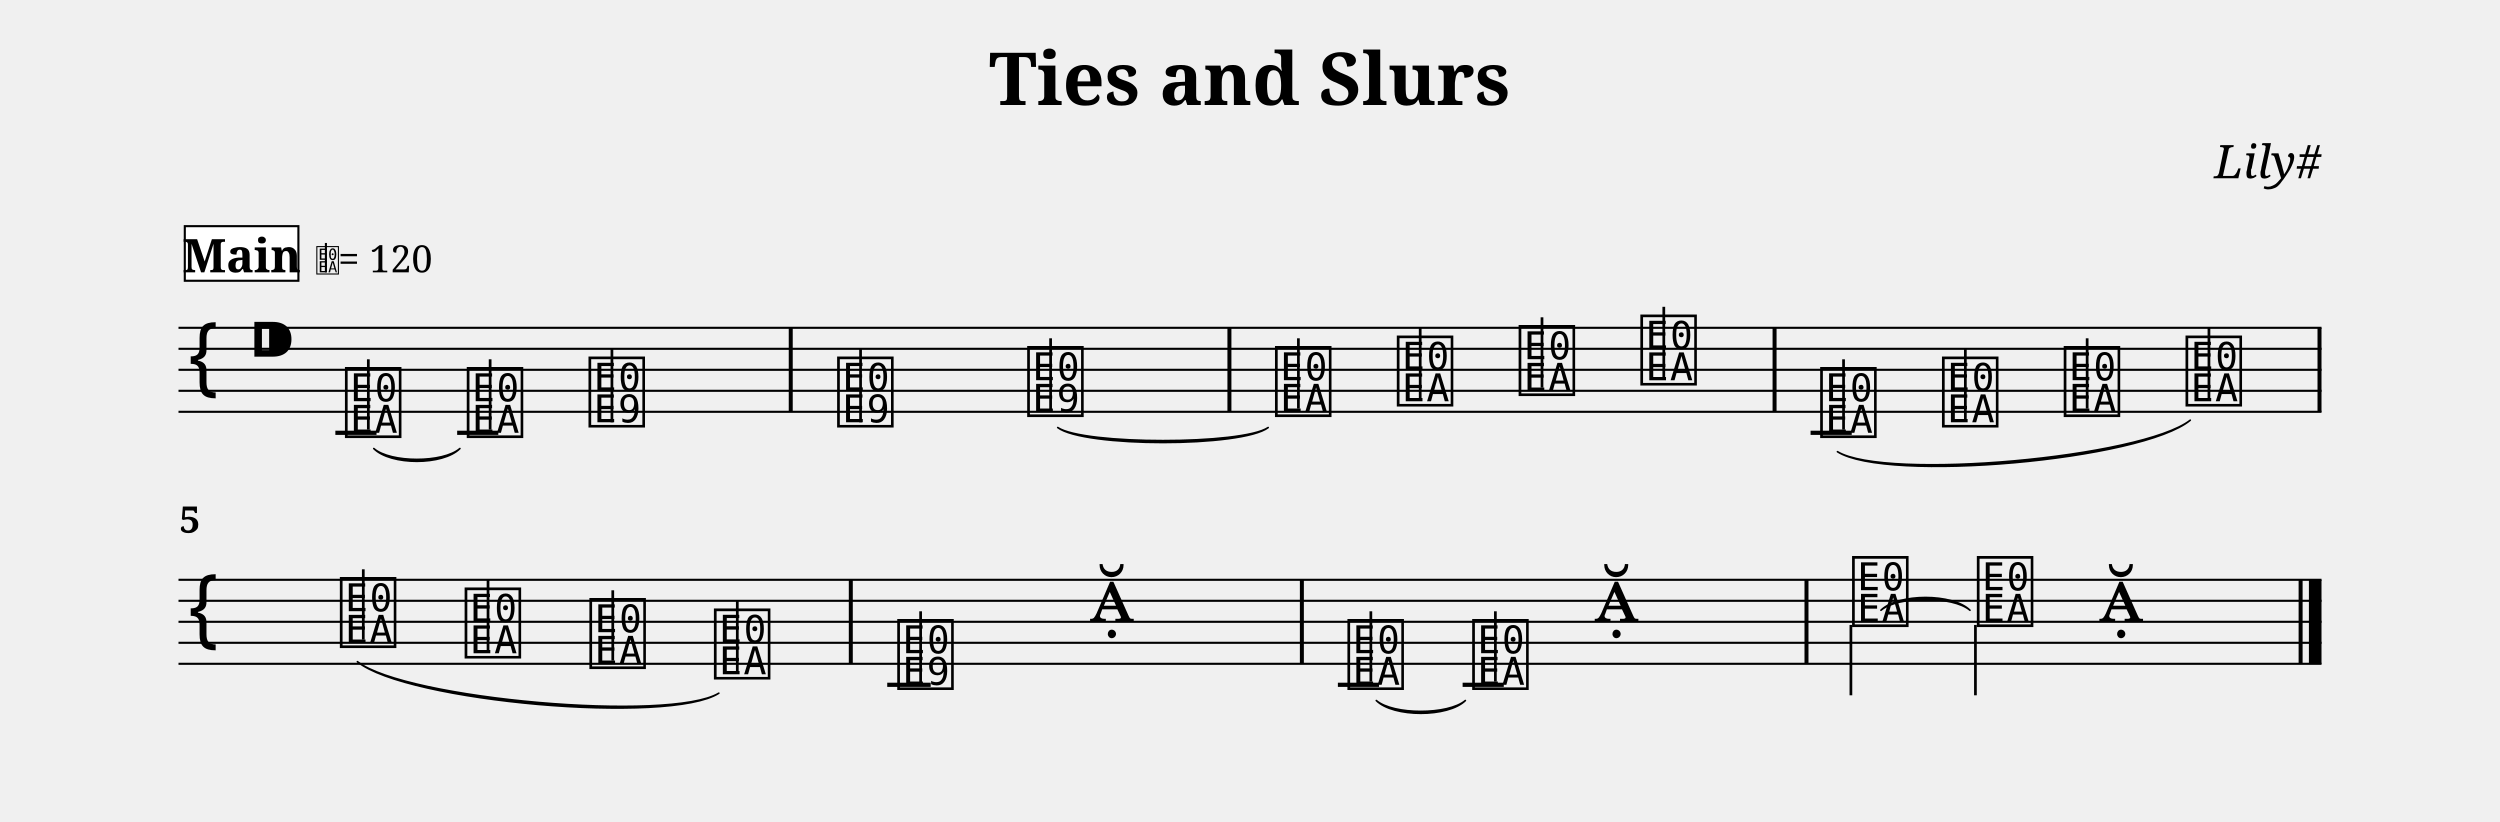
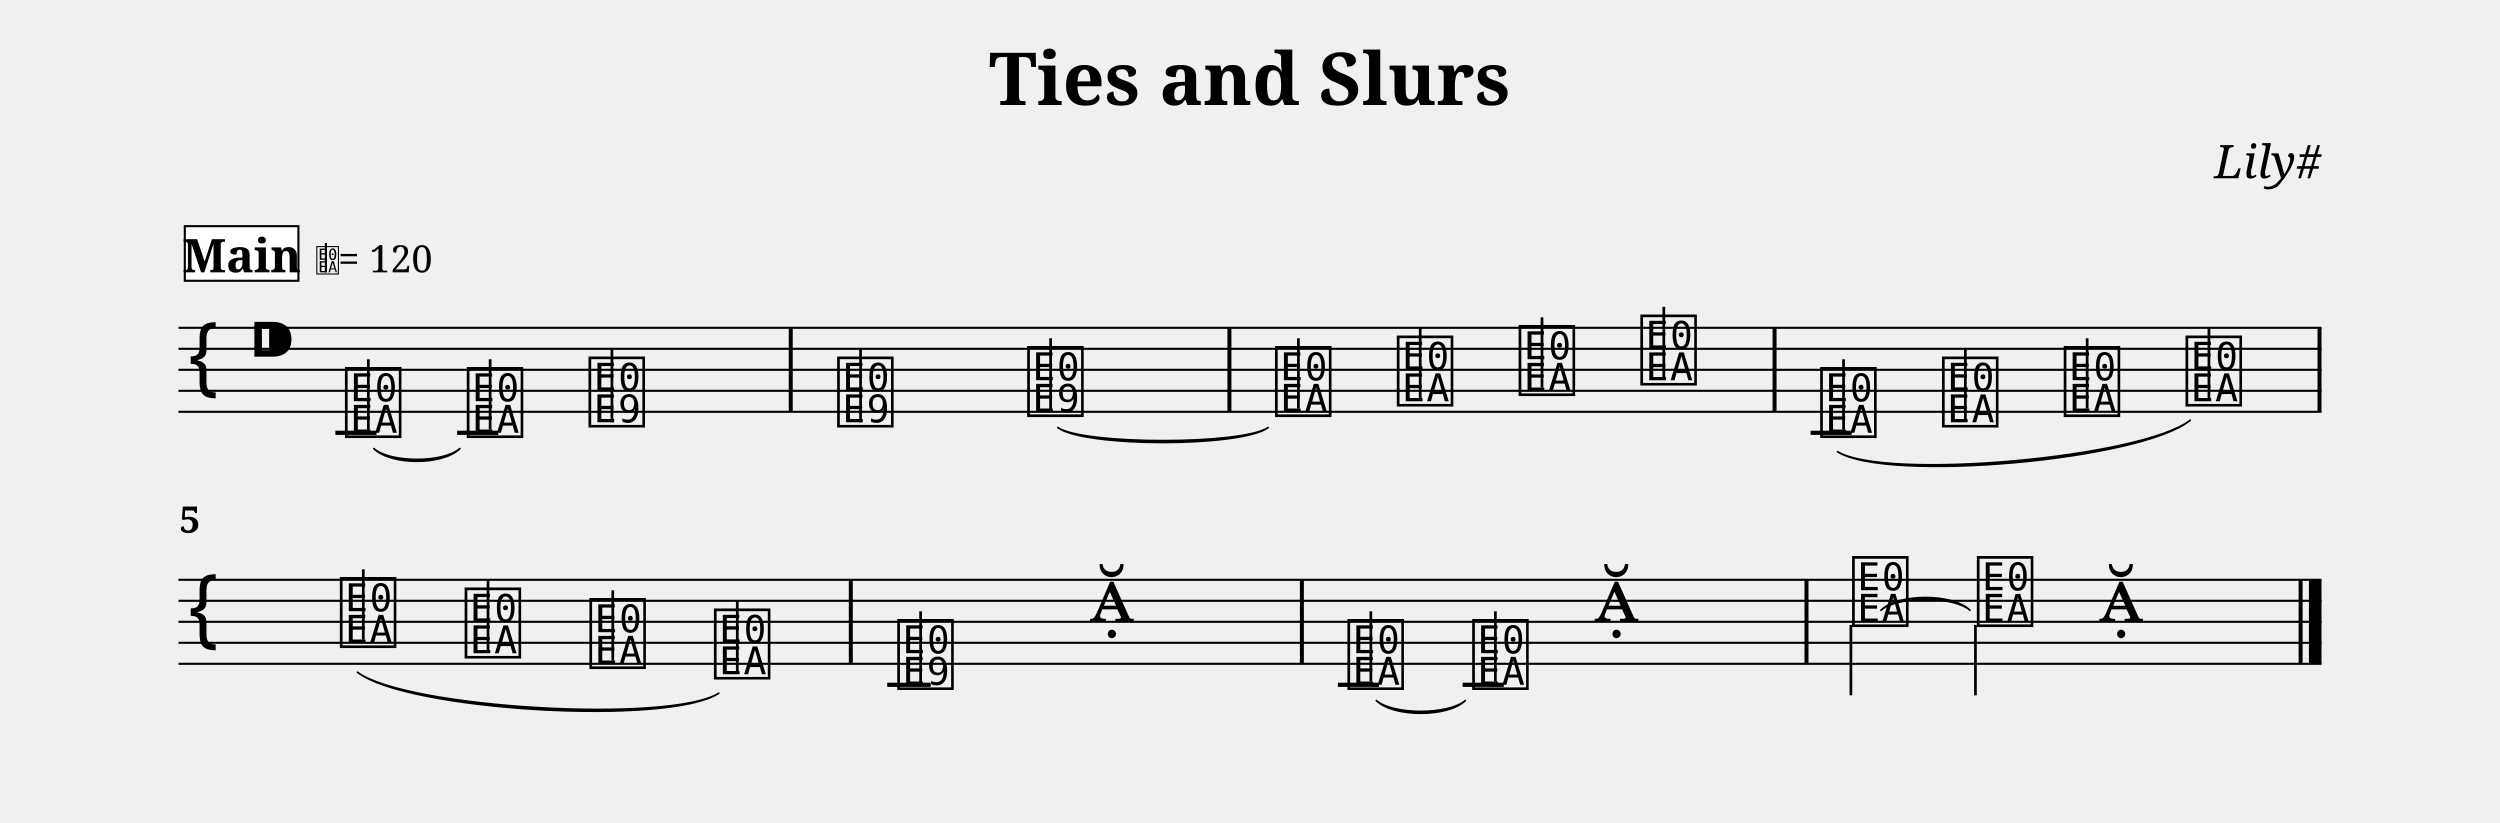
- <svg xmlns="http://www.w3.org/2000/svg" width="1190.5" height="391.0" viewBox="0 0 119.05 39.10" font-family="serif">
+ <svg xmlns="http://www.w3.org/2000/svg" width="1190.5" height="391.5" viewBox="0 0 119.05 39.15" font-family="serif">
  <style>
  @font-face { font-family: 'Emmentaler'; src: local('Emmentaler'); }
  .music { font-family: 'Emmentaler', serif; }
</style>
  <text x="59.52" y="5.00" font-size="3.49" font-weight="bold" text-anchor="middle" data-pos="70">Ties and Slurs</text>
  <text x="110.55" y="8.49" font-size="2.20" font-style="italic" text-anchor="end" data-pos="96">Lily#</text>
  <g transform="translate(8.50,0.00) scale(1,1)">
    <line x1="0.00" y1="15.61" x2="102.05" y2="15.61" stroke="#000000" stroke-width="0.100" />
    <line x1="0.00" y1="16.61" x2="102.05" y2="16.61" stroke="#000000" stroke-width="0.100" />
    <line x1="0.00" y1="17.61" x2="102.05" y2="17.61" stroke="#000000" stroke-width="0.100" />
    <line x1="0.00" y1="18.61" x2="102.05" y2="18.61" stroke="#000000" stroke-width="0.100" />
    <line x1="0.00" y1="19.61" x2="102.05" y2="19.61" stroke="#000000" stroke-width="0.100" />
    <text class="music" x="0.30" y="18.61" font-size="4.00"></text>
    <text class="music" x="3.30" y="17.61" font-size="4.00" data-pos="115"></text>
    <line x1="7.47" y1="20.61" x2="9.43" y2="20.61" stroke="#000000" stroke-width="0.200" />
    <line x1="13.27" y1="20.61" x2="15.23" y2="20.61" stroke="#000000" stroke-width="0.200" />
    <line x1="77.72" y1="20.61" x2="79.68" y2="20.61" stroke="#000000" stroke-width="0.200" />
    <text class="music" x="7.80" y="20.61" font-size="4.00" data-pos="164"></text>
    <line x1="9.04" y1="20.46" x2="9.04" y2="17.11" stroke="#000000" stroke-width="0.130" />
    <text class="music" x="13.60" y="20.61" font-size="4.00" data-pos="185"></text>
    <line x1="14.84" y1="20.46" x2="14.84" y2="17.11" stroke="#000000" stroke-width="0.130" />
    <text class="music" x="19.40" y="20.11" font-size="4.00" data-pos="188"></text>
    <line x1="20.64" y1="20.11" x2="20.64" y2="16.61" stroke="#000000" stroke-width="0.130" />
    <text class="music" x="31.24" y="20.11" font-size="4.00" data-pos="193"></text>
    <line x1="32.48" y1="20.11" x2="32.48" y2="16.61" stroke="#000000" stroke-width="0.130" />
    <text class="music" x="40.29" y="19.61" font-size="4.00" data-pos="222"></text>
    <line x1="41.53" y1="19.61" x2="41.53" y2="16.11" stroke="#000000" stroke-width="0.130" />
    <text class="music" x="52.09" y="19.61" font-size="4.00" data-pos="228"></text>
    <line x1="53.33" y1="19.46" x2="53.33" y2="16.11" stroke="#000000" stroke-width="0.130" />
    <text class="music" x="57.89" y="19.11" font-size="4.00" data-pos="231"></text>
    <line x1="59.13" y1="18.96" x2="59.13" y2="15.61" stroke="#000000" stroke-width="0.130" />
    <text class="music" x="63.69" y="18.61" font-size="4.00" data-pos="233"></text>
    <line x1="64.93" y1="18.46" x2="64.93" y2="15.11" stroke="#000000" stroke-width="0.130" />
    <text class="music" x="69.49" y="18.11" font-size="4.00" data-pos="235"></text>
    <line x1="70.73" y1="17.96" x2="70.73" y2="14.61" stroke="#000000" stroke-width="0.130" />
    <text class="music" x="78.05" y="20.61" font-size="4.00" data-pos="257"></text>
    <line x1="79.29" y1="20.46" x2="79.29" y2="17.11" stroke="#000000" stroke-width="0.130" />
    <text class="music" x="83.85" y="20.11" font-size="4.00" data-pos="279"></text>
    <line x1="85.09" y1="19.96" x2="85.09" y2="16.61" stroke="#000000" stroke-width="0.130" />
    <text class="music" x="89.65" y="19.61" font-size="4.00" data-pos="281"></text>
    <line x1="90.89" y1="19.46" x2="90.89" y2="16.11" stroke="#000000" stroke-width="0.130" />
    <text class="music" x="95.45" y="19.11" font-size="4.00" data-pos="283"></text>
    <line x1="96.69" y1="18.96" x2="96.69" y2="15.61" stroke="#000000" stroke-width="0.130" />
    <rect x="29.06" y="15.61" width="0.19" height="4.00" data-pos="191" />
    <rect x="49.95" y="15.61" width="0.19" height="4.00" data-pos="226" />
    <rect x="75.91" y="15.61" width="0.19" height="4.00" data-pos="237" />
    <rect x="101.86" y="15.61" width="0.19" height="4.00" data-pos="286" />
    <line x1="0.00" y1="27.61" x2="102.05" y2="27.61" stroke="#000000" stroke-width="0.100" />
    <line x1="0.00" y1="28.61" x2="102.05" y2="28.61" stroke="#000000" stroke-width="0.100" />
    <line x1="0.00" y1="29.61" x2="102.05" y2="29.61" stroke="#000000" stroke-width="0.100" />
    <line x1="0.00" y1="30.61" x2="102.05" y2="30.61" stroke="#000000" stroke-width="0.100" />
    <line x1="0.00" y1="31.61" x2="102.05" y2="31.61" stroke="#000000" stroke-width="0.100" />
    <text class="music" x="0.30" y="30.61" font-size="4.00"></text>
    <line x1="33.75" y1="32.61" x2="35.82" y2="32.61" stroke="#000000" stroke-width="0.200" />
    <line x1="55.21" y1="32.61" x2="57.17" y2="32.61" stroke="#000000" stroke-width="0.200" />
    <line x1="61.15" y1="32.61" x2="63.11" y2="32.61" stroke="#000000" stroke-width="0.200" />
    <text class="music" x="7.56" y="30.61" font-size="4.00" data-pos="288"></text>
    <line x1="8.80" y1="30.46" x2="8.80" y2="27.11" stroke="#000000" stroke-width="0.130" />
    <text class="music" x="13.50" y="31.11" font-size="4.00" data-pos="315"></text>
    <line x1="14.74" y1="30.96" x2="14.74" y2="27.61" stroke="#000000" stroke-width="0.130" />
    <text class="music" x="19.44" y="31.61" font-size="4.00" data-pos="317"></text>
    <line x1="20.68" y1="31.46" x2="20.68" y2="28.11" stroke="#000000" stroke-width="0.130" />
    <text class="music" x="25.37" y="32.11" font-size="4.00" data-pos="319"></text>
    <line x1="26.61" y1="31.96" x2="26.61" y2="28.61" stroke="#000000" stroke-width="0.130" />
    <text class="music" x="34.10" y="32.61" font-size="4.00" data-pos="322"></text>
    <line x1="35.34" y1="32.61" x2="35.34" y2="29.11" stroke="#000000" stroke-width="0.130" />
    <text class="music" x="43.38" y="29.61" font-size="4.00" data-pos="325"></text>
    <text class="music" x="55.54" y="32.61" font-size="4.00" data-pos="355"></text>
    <line x1="56.78" y1="32.46" x2="56.78" y2="29.11" stroke="#000000" stroke-width="0.130" />
    <text class="music" x="61.48" y="32.61" font-size="4.00" data-pos="403"></text>
    <line x1="62.71" y1="32.46" x2="62.71" y2="29.11" stroke="#000000" stroke-width="0.130" />
    <text class="music" x="67.41" y="29.61" font-size="4.00" data-pos="406"></text>
    <text class="music" x="79.57" y="29.61" font-size="4.00" data-pos="411"></text>
    <line x1="79.64" y1="29.76" x2="79.64" y2="33.11" stroke="#000000" stroke-width="0.130" />
    <text class="music" x="85.51" y="29.61" font-size="4.00" data-pos="461"></text>
    <line x1="85.57" y1="29.76" x2="85.57" y2="33.11" stroke="#000000" stroke-width="0.130" />
    <text class="music" x="91.44" y="29.61" font-size="4.00" data-pos="464"></text>
    <rect x="31.92" y="27.61" width="0.19" height="4.00" data-pos="320" />
    <rect x="53.40" y="27.61" width="0.19" height="4.00" data-pos="328" />
    <rect x="77.43" y="27.61" width="0.19" height="4.00" data-pos="409" />
    <rect x="100.96" y="27.61" width="0.19" height="4.00" data-pos="467" />
    <rect x="101.45" y="27.61" width="0.60" height="4.00" data-pos="467" />
    <path d="M 9.30,21.36 C 10.10,22.17 12.60,22.17 13.40,21.36 C 12.60,22.05 10.10,22.05 9.30,21.36 Z" stroke="#000000" stroke-width="0.08" stroke-linecap="round" stroke-linejoin="round" />
    <path d="M 41.87,20.36 C 43.10,21.31 50.66,21.31 51.89,20.36 C 50.66,21.19 43.10,21.19 41.87,20.36 Z" stroke="#000000" stroke-width="0.08" stroke-linecap="round" stroke-linejoin="round" />
    <path d="M 57.04,33.36 C 57.85,34.17 60.46,34.17 61.28,33.36 C 60.46,34.05 57.85,34.05 57.04,33.36 Z" stroke="#000000" stroke-width="0.08" stroke-linecap="round" stroke-linejoin="round" />
    <path d="M 81.07,29.06 C 81.89,28.37 84.50,28.37 85.31,29.06 C 84.50,28.25 81.89,28.25 81.07,29.06 Z" stroke="#000000" stroke-width="0.08" stroke-linecap="round" stroke-linejoin="round" />
    <path d="M 79.00,21.51 C 81.31,23.00 93.51,21.92 95.80,20.01 C 93.49,21.80 81.30,22.89 79.00,21.51 Z" stroke="#000000" stroke-width="0.08" stroke-linecap="round" stroke-linejoin="round" />
-     <path d="M 8.52,31.51 C 10.84,33.42 23.40,34.52 25.73,33.01 C 23.41,34.40 10.85,33.30 8.52,31.51 Z" stroke="#000000" stroke-width="0.08" stroke-linecap="round" stroke-linejoin="round" />
+     <path d="M 8.52,32.01 C 10.84,33.85 23.40,34.58 25.73,33.01 C 23.40,34.46 10.84,33.73 8.52,32.01 Z" stroke="#000000" stroke-width="0.08" stroke-linecap="round" stroke-linejoin="round" />
    <text x="0.05" y="25.37" font-size="1.75" font-weight="bold">5</text>
    <rect x="0.30" y="10.77" width="5.41" height="2.60" fill="#FFFFFF" stroke="#000000" stroke-width="0.100" data-pos="472" />
    <text x="3.01" y="12.97" font-size="2.20" font-weight="bold" text-anchor="middle" data-pos="472">Main</text>
    <text class="music" x="6.51" y="12.97" font-size="1.60" data-pos="0"></text>
    <line x1="7.02" y1="12.97" x2="7.02" y2="11.57" stroke="#000000" stroke-width="0.100" data-pos="0" />
    <text x="7.61" y="12.97" font-size="1.80" data-pos="0">= 120</text>
  </g>
</svg>
